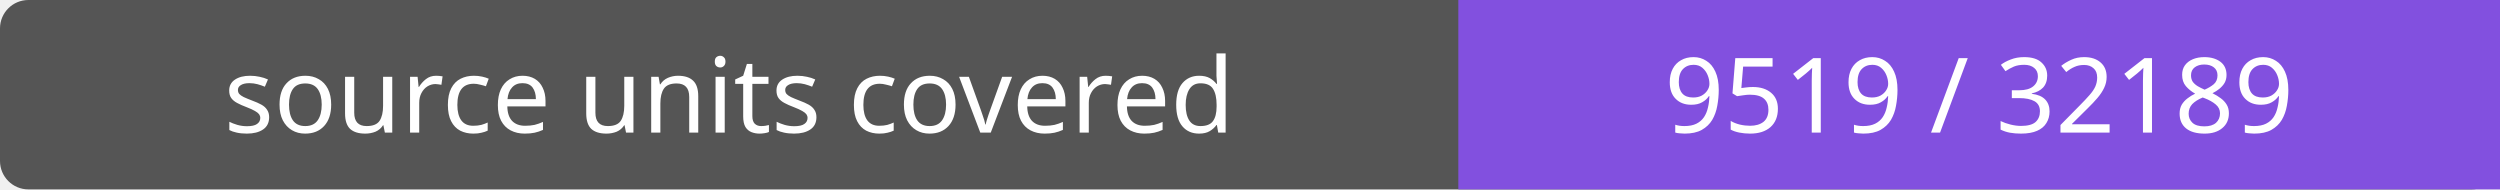
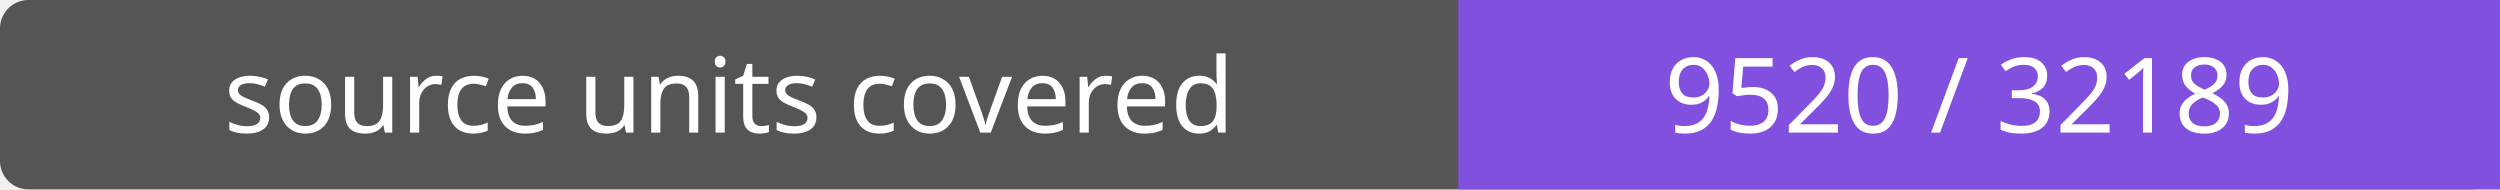
- <svg xmlns="http://www.w3.org/2000/svg" width="264" height="20" role="img" aria-label="source units covered: 9519 / 32189">
+ <svg xmlns="http://www.w3.org/2000/svg" width="264" height="20" role="img" aria-label="source units covered: 9520 / 32189">
  <rect width="264" height="20" rx="3" fill="#555" />
  <path fill="#8250df" d="M154 0h110v20H154z" />
  <g fill="#fff" text-anchor="middle" font-family="Verdana,sans-serif" font-size="11">
    <text x="77.0" y="14">source units covered</text>
-     <text x="209.0" y="14">9519 / 32189</text>
+     <text x="209.0" y="14">9520 / 32189</text>
  </g>
</svg>
